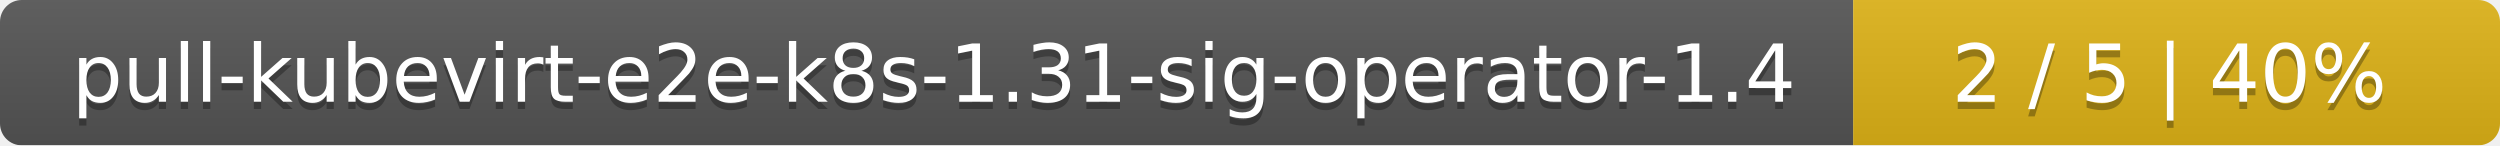
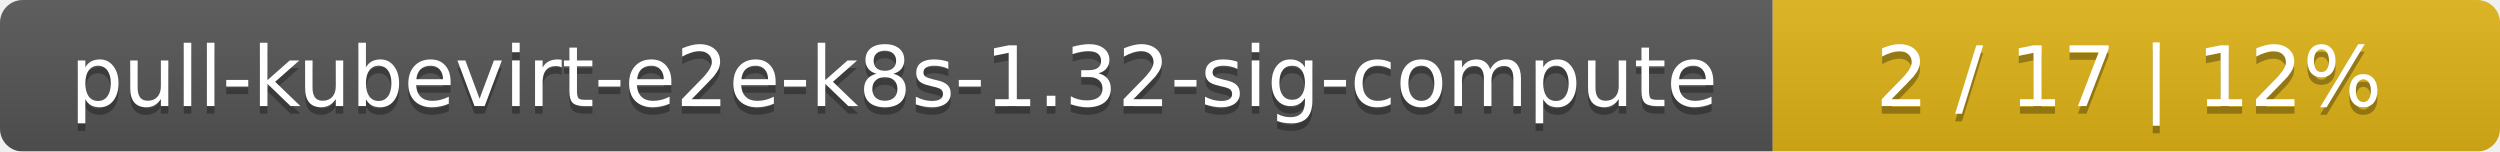
- <svg xmlns="http://www.w3.org/2000/svg" width="344" height="20">
+ <svg xmlns="http://www.w3.org/2000/svg" width="330" height="20">
  <linearGradient id="smooth" x2="0" y2="100%">
    <stop offset="0" stop-color="#bbb" stop-opacity=".1" />
    <stop offset="1" stop-opacity=".1" />
  </linearGradient>
  <mask id="round">
-     <rect width="344" height="20" rx="3" fill="#fff" />
+     <rect width="330" height="20" rx="3" fill="#fff" />
  </mask>
  <g mask="url(#round)">
-     <rect width="255" height="20" fill="#555" />
-     <rect x="255" width="89" height="20" fill="#dfb317" />
-     <rect width="344" height="20" fill="url(#smooth)" />
+     <rect width="234" height="20" fill="#555" />
+     <rect x="234" width="96" height="20" fill="#dfb317" />
+     <rect width="330" height="20" fill="url(#smooth)" />
  </g>
  <g fill="#fff" text-anchor="middle" font-family="DejaVu Sans,Verdana,Geneva,sans-serif" font-size="11">
-     <text x="128.5" y="15" fill="#010101" fill-opacity=".3">pull-kubevirt-e2e-k8s-1.31-sig-operator-1.4</text>
-     <text x="128.5" y="14">pull-kubevirt-e2e-k8s-1.31-sig-operator-1.4</text>
-     <text x="298.5" y="15" fill="#010101" fill-opacity=".3">2 / 5    |    40%</text>
-     <text x="298.5" y="14">2 / 5    |    40%</text>
+     <text x="118" y="15" fill="#010101" fill-opacity=".3">pull-kubevirt-e2e-k8s-1.32-sig-compute</text>
+     <text x="118" y="14">pull-kubevirt-e2e-k8s-1.32-sig-compute</text>
+     <text x="281" y="15" fill="#010101" fill-opacity=".3">2 / 17    |    12%</text>
+     <text x="281" y="14">2 / 17    |    12%</text>
  </g>
</svg>
